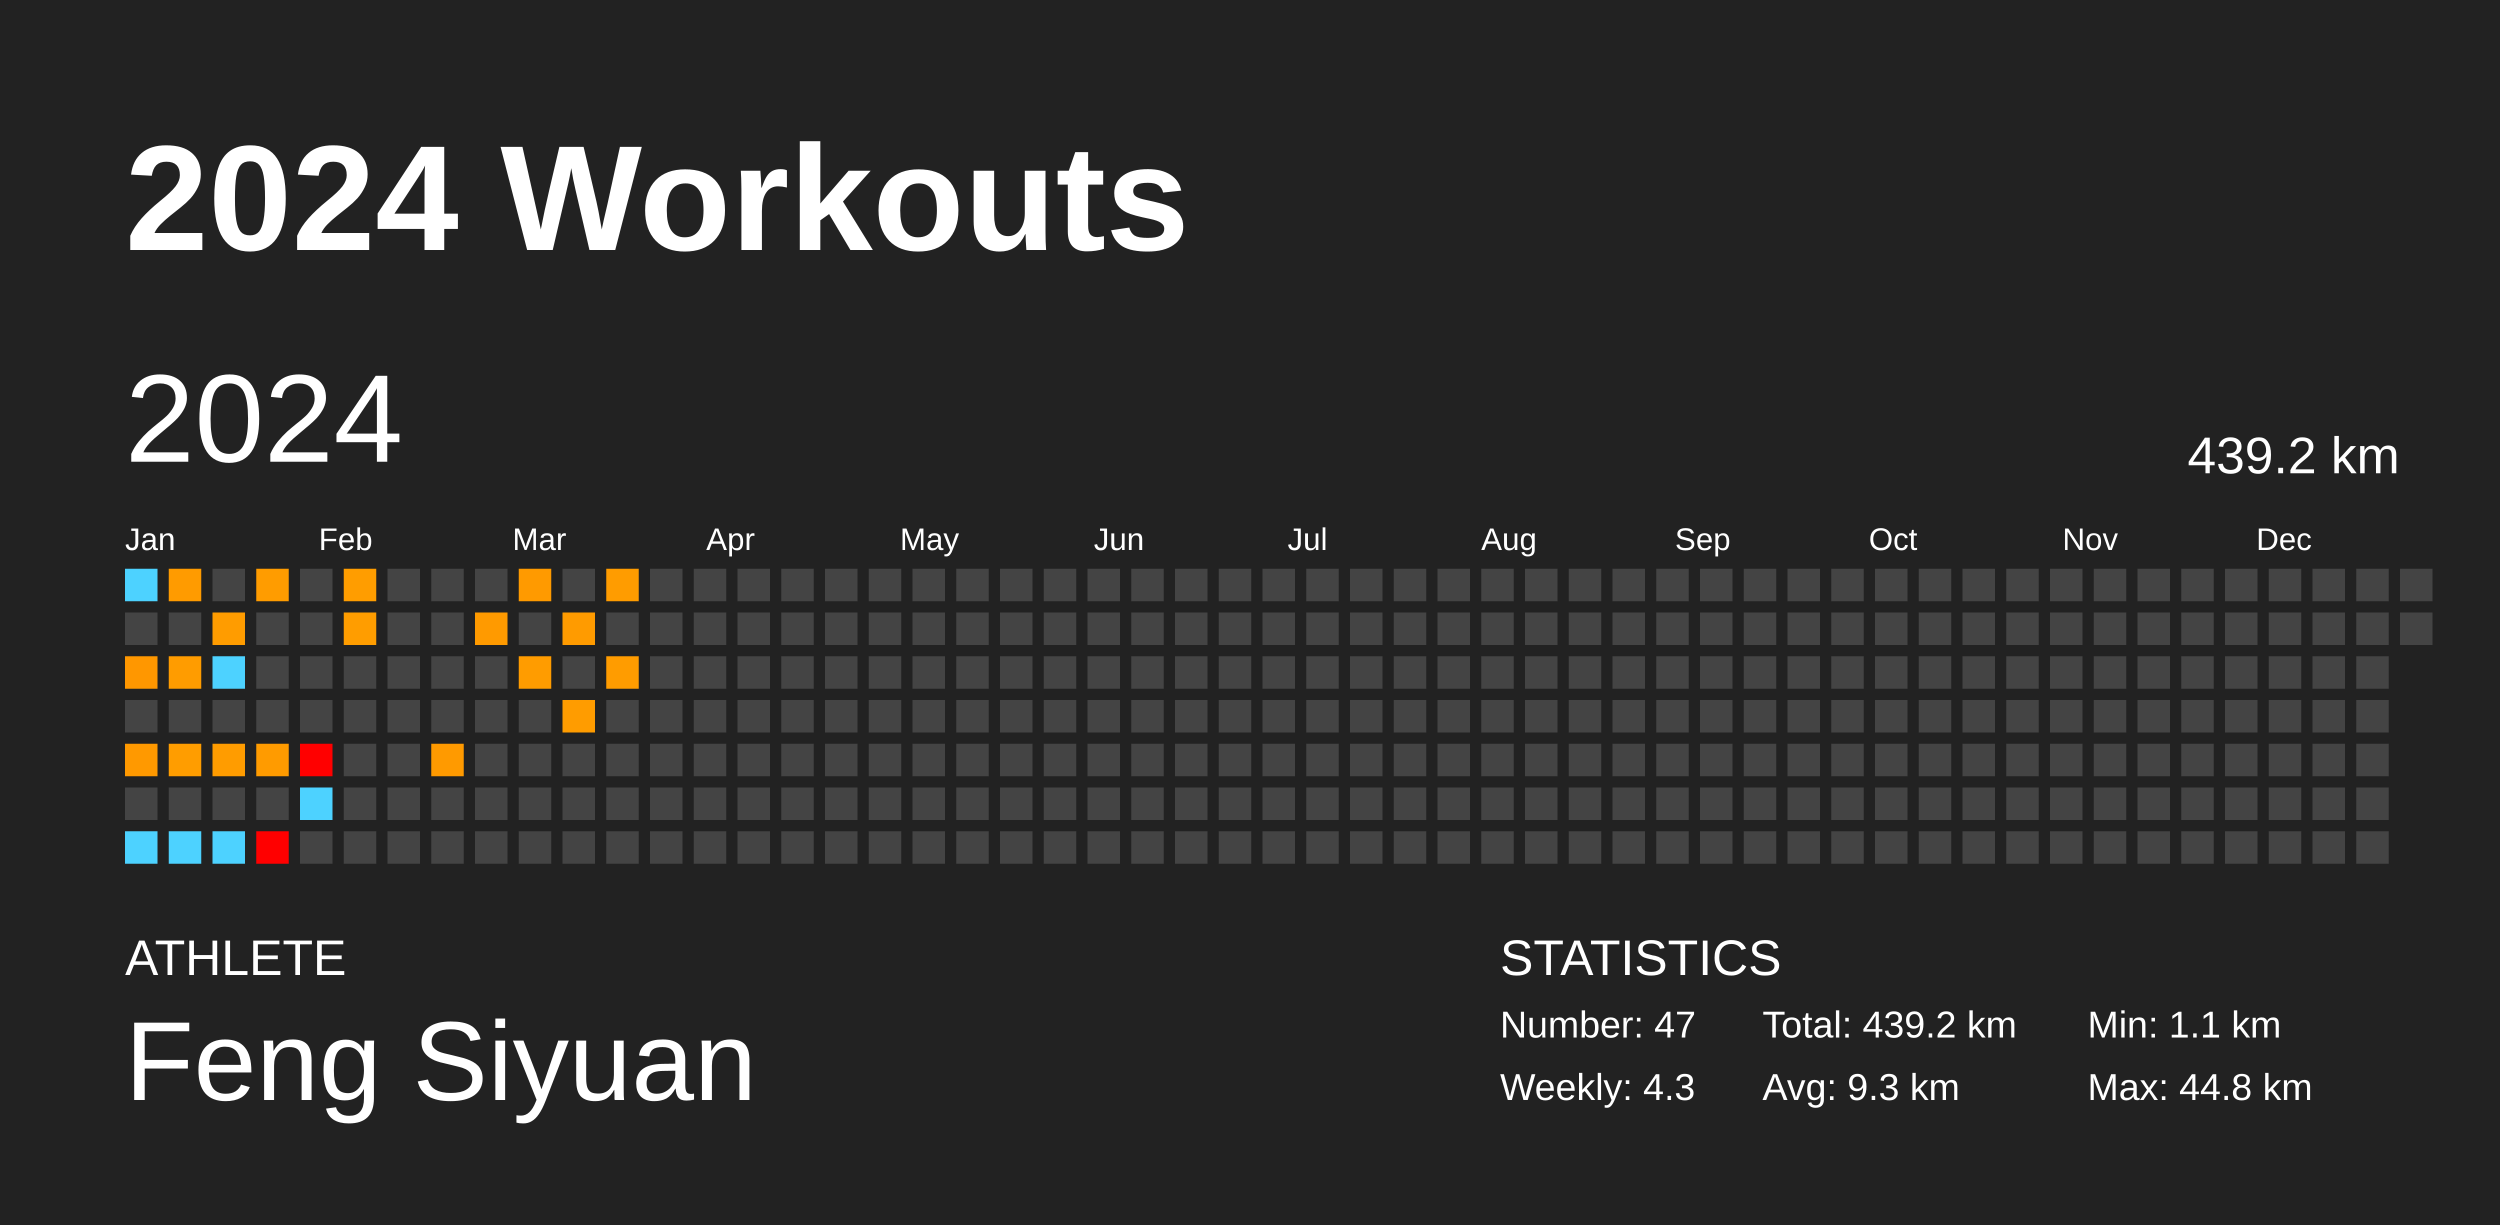
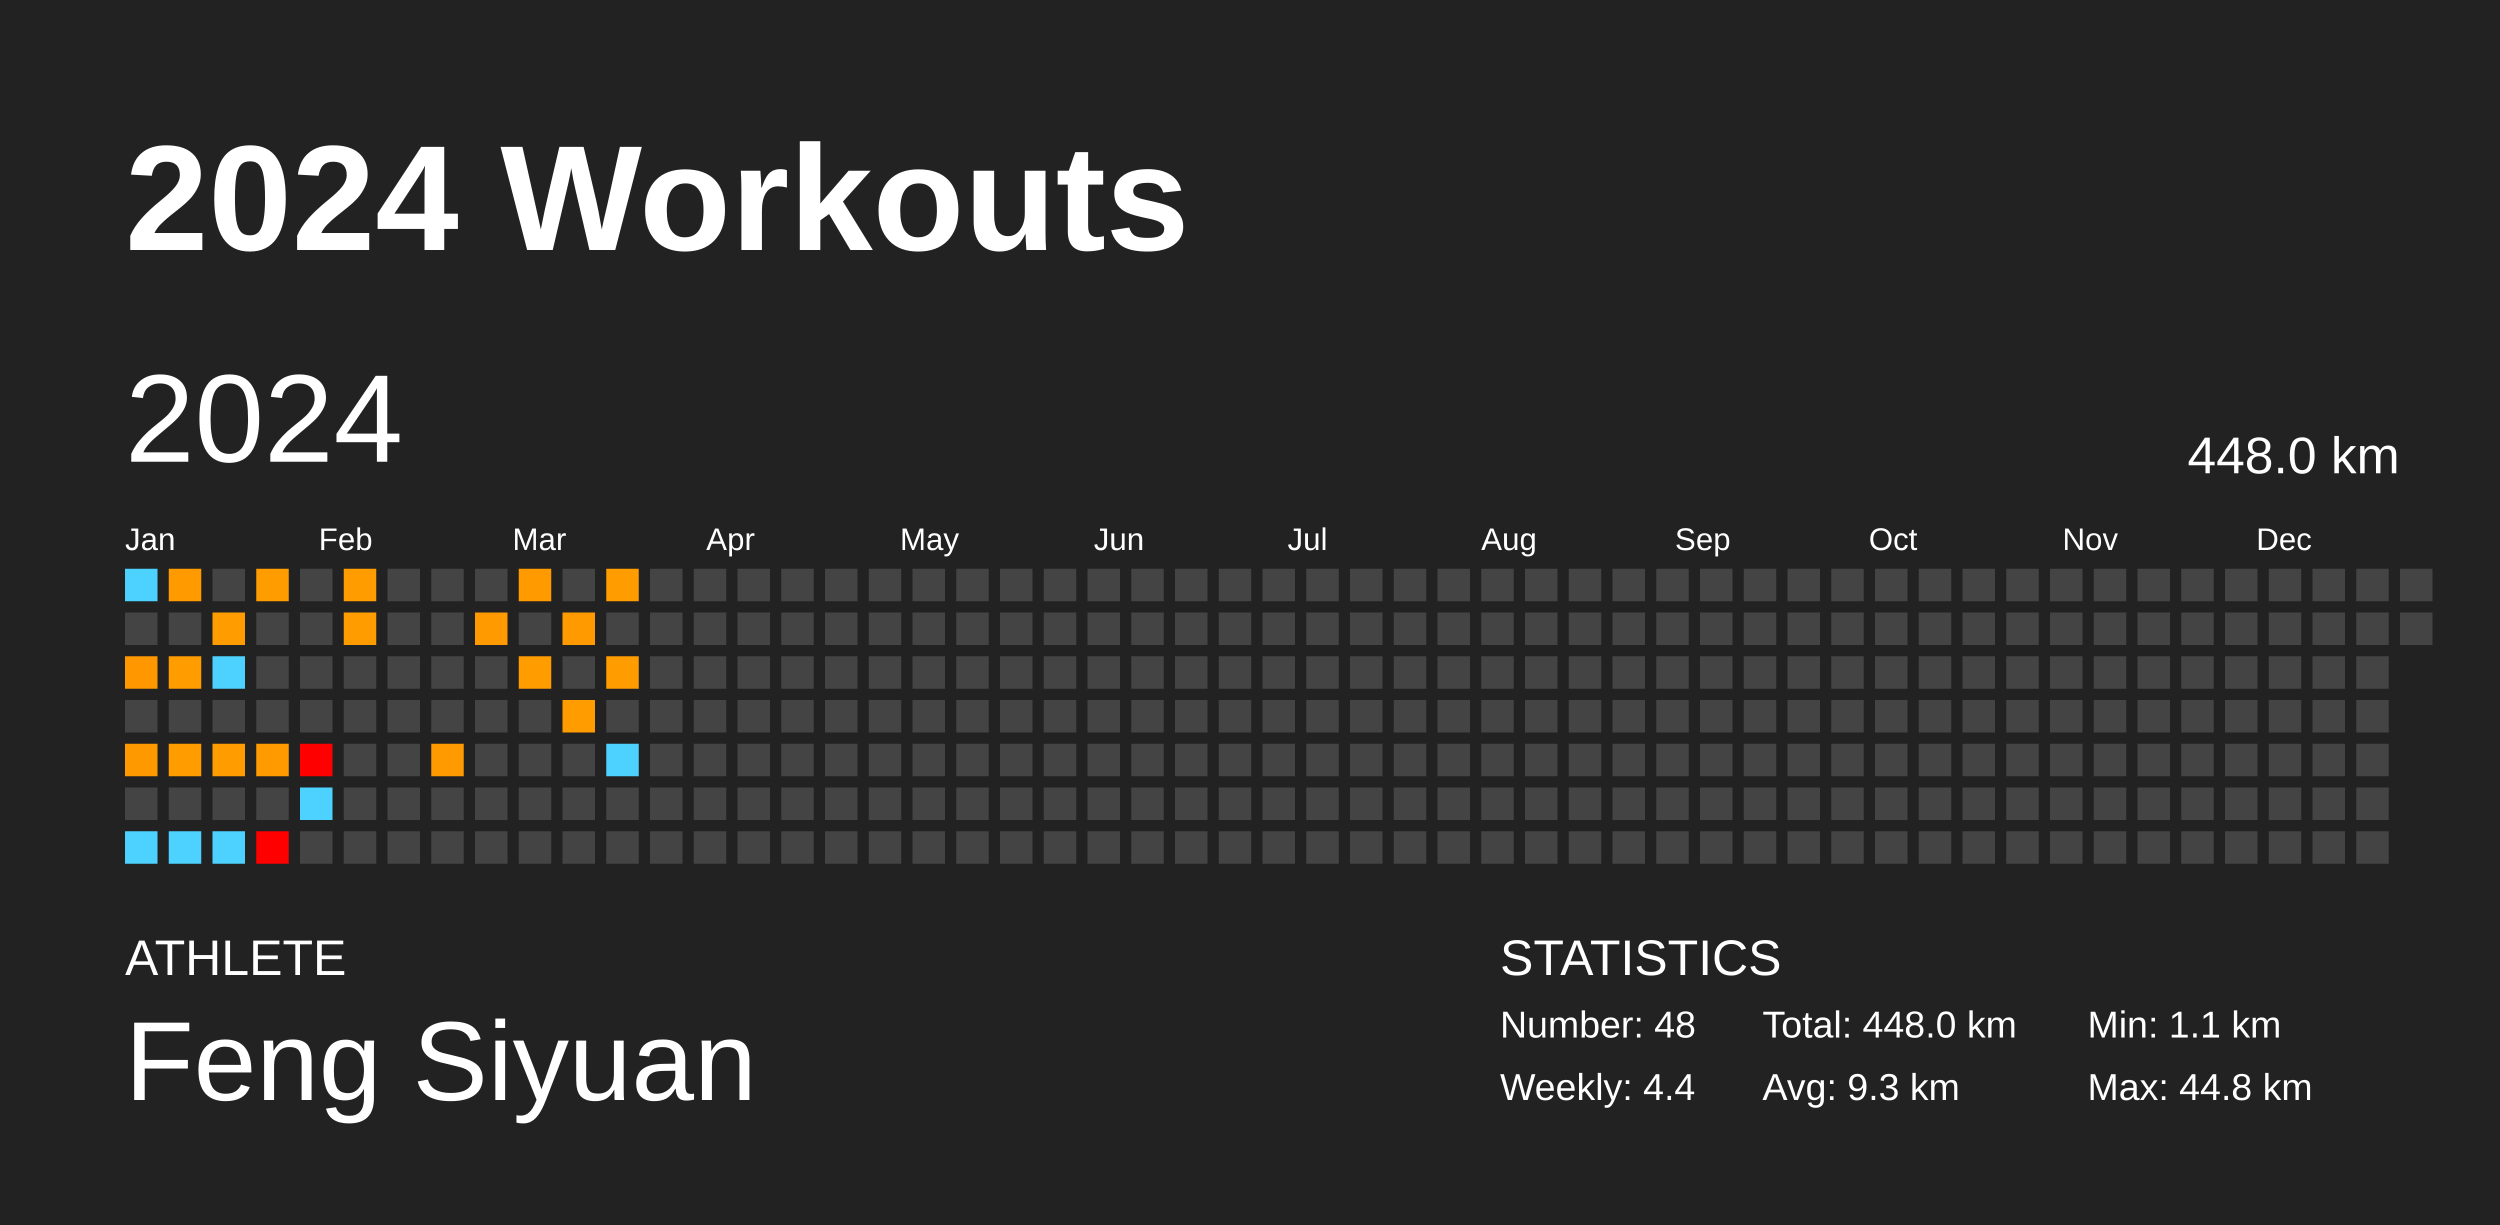
<svg xmlns="http://www.w3.org/2000/svg" baseProfile="full" height="98mm" version="1.1" viewBox="0,0,200,98" width="200mm">
  <defs />
  <rect fill="#222222" height="98" width="200" x="0" y="0" />
  <text fill="#FFFFFF" style="font-size:12px; font-family:Arial; font-weight:bold;" x="10" y="20">2024 Workouts</text>
  <text fill="#FFFFFF" style="font-size:4px; font-family:Arial" x="10" y="78">ATHLETE</text>
  <text fill="#FFFFFF" style="font-size:9px; font-family:Arial" x="10" y="88">Feng Siyuan</text>
  <text fill="#FFFFFF" style="font-size:4px; font-family:Arial" x="120" y="78">STATISTICS</text>
-   <text fill="#FFFFFF" style="font-size:3px; font-family:Arial" x="120" y="83">Number: 47</text>
-   <text fill="#FFFFFF" style="font-size:3px; font-family:Arial" x="120" y="88">Weekly: 4.3</text>
-   <text fill="#FFFFFF" style="font-size:3px; font-family:Arial" x="141" y="83">Total: 439.2 km</text>
+   <text fill="#FFFFFF" style="font-size:3px; font-family:Arial" x="120" y="83">Number: 48</text>
+   <text fill="#FFFFFF" style="font-size:3px; font-family:Arial" x="120" y="88">Weekly: 4.4</text>
+   <text fill="#FFFFFF" style="font-size:3px; font-family:Arial" x="141" y="83">Total: 448.0 km</text>
  <text fill="#FFFFFF" style="font-size:3px; font-family:Arial" x="141" y="88">Avg: 9.3 km</text>
  <text fill="#FFFFFF" style="font-size:3px; font-family:Arial" x="167" y="83">Min: 1.1 km</text>
  <text fill="#FFFFFF" style="font-size:3px; font-family:Arial" x="167" y="88">Max: 44.8 km</text>
  <text dominant-baseline="hanging" fill="#FFFFFF" style="font-size:10.0px; font-family:Arial;" x="10" y="30">2024</text>
-   <text dominant-baseline="hanging" fill="#FFFFFF" style="font-size:4.125px; font-family:Arial;" x="175" y="35">439.2 km</text>
+   <text dominant-baseline="hanging" fill="#FFFFFF" style="font-size:4.125px; font-family:Arial;" x="175" y="35">448.0 km</text>
  <text fill="#FFFFFF" style="font-size:2.5px; font-family:Arial" x="10.0" y="44">Jan</text>
  <text fill="#FFFFFF" style="font-size:2.5px; font-family:Arial" x="25.5" y="44">Feb</text>
  <text fill="#FFFFFF" style="font-size:2.5px; font-family:Arial" x="41.0" y="44">Mar</text>
  <text fill="#FFFFFF" style="font-size:2.5px; font-family:Arial" x="56.5" y="44">Apr</text>
  <text fill="#FFFFFF" style="font-size:2.5px; font-family:Arial" x="72.0" y="44">May</text>
  <text fill="#FFFFFF" style="font-size:2.5px; font-family:Arial" x="87.5" y="44">Jun</text>
  <text fill="#FFFFFF" style="font-size:2.5px; font-family:Arial" x="103.0" y="44">Jul</text>
  <text fill="#FFFFFF" style="font-size:2.5px; font-family:Arial" x="118.5" y="44">Aug</text>
  <text fill="#FFFFFF" style="font-size:2.5px; font-family:Arial" x="134.0" y="44">Sep</text>
  <text fill="#FFFFFF" style="font-size:2.5px; font-family:Arial" x="149.5" y="44">Oct</text>
  <text fill="#FFFFFF" style="font-size:2.5px; font-family:Arial" x="165.0" y="44">Nov</text>
  <text fill="#FFFFFF" style="font-size:2.5px; font-family:Arial" x="180.5" y="44">Dec</text>
  <rect fill="#4dd2ff" height="2.6" width="2.6" x="10.0" y="45.5" />
  <rect fill="#444444" height="2.6" width="2.6" x="10.0" y="49.0" />
  <rect fill="#ff9700" height="2.6" width="2.6" x="10.0" y="52.5" />
  <rect fill="#444444" height="2.6" width="2.6" x="10.0" y="56.0" />
  <rect fill="#ff9900" height="2.6" width="2.6" x="10.0" y="59.5" />
  <rect fill="#444444" height="2.6" width="2.6" x="10.0" y="63.0" />
  <rect fill="#4dd2ff" height="2.6" width="2.6" x="10.0" y="66.5" />
  <rect fill="#ff9b00" height="2.6" width="2.6" x="13.5" y="45.5" />
  <rect fill="#444444" height="2.6" width="2.6" x="13.5" y="49.0" />
  <rect fill="#ff9c00" height="2.6" width="2.6" x="13.5" y="52.5" />
  <rect fill="#444444" height="2.6" width="2.6" x="13.5" y="56.0" />
  <rect fill="#ff9d00" height="2.6" width="2.6" x="13.5" y="59.5" />
  <rect fill="#444444" height="2.6" width="2.6" x="13.5" y="63.0" />
  <rect fill="#4dd2ff" height="2.6" width="2.6" x="13.5" y="66.5" />
  <rect fill="#444444" height="2.6" width="2.6" x="17.0" y="45.5" />
  <rect fill="#ff9c00" height="2.6" width="2.6" x="17.0" y="49.0" />
  <rect fill="#4dd2ff" height="2.6" width="2.6" x="17.0" y="52.5" />
  <rect fill="#444444" height="2.6" width="2.6" x="17.0" y="56.0" />
  <rect fill="#ff9c00" height="2.6" width="2.6" x="17.0" y="59.5" />
  <rect fill="#444444" height="2.6" width="2.6" x="17.0" y="63.0" />
  <rect fill="#4dd2ff" height="2.6" width="2.6" x="17.0" y="66.5" />
  <rect fill="#ff9c00" height="2.6" width="2.6" x="20.5" y="45.5" />
  <rect fill="#444444" height="2.6" width="2.6" x="20.5" y="49.0" />
  <rect fill="#444444" height="2.6" width="2.6" x="20.5" y="52.5" />
  <rect fill="#444444" height="2.6" width="2.6" x="20.5" y="56.0" />
  <rect fill="#ff9b00" height="2.6" width="2.6" x="20.5" y="59.5" />
  <rect fill="#444444" height="2.6" width="2.6" x="20.5" y="63.0" />
  <rect fill="red" height="2.6" width="2.6" x="20.5" y="66.5" />
  <rect fill="#444444" height="2.6" width="2.6" x="24.0" y="45.5" />
  <rect fill="#444444" height="2.6" width="2.6" x="24.0" y="49.0" />
  <rect fill="#444444" height="2.6" width="2.6" x="24.0" y="52.5" />
  <rect fill="#444444" height="2.6" width="2.6" x="24.0" y="56.0" />
  <rect fill="red" height="2.6" width="2.6" x="24.0" y="59.5" />
  <rect fill="#4dd2ff" height="2.6" width="2.6" x="24.0" y="63.0" />
  <rect fill="#444444" height="2.6" width="2.6" x="24.0" y="66.5" />
  <rect fill="#ff9d00" height="2.6" width="2.6" x="27.5" y="45.5" />
  <rect fill="#ff9d00" height="2.6" width="2.6" x="27.5" y="49.0" />
  <rect fill="#444444" height="2.6" width="2.6" x="27.5" y="52.5" />
  <rect fill="#444444" height="2.6" width="2.6" x="27.5" y="56.0" />
  <rect fill="#444444" height="2.6" width="2.6" x="27.5" y="59.5" />
  <rect fill="#444444" height="2.6" width="2.6" x="27.5" y="63.0" />
  <rect fill="#444444" height="2.6" width="2.6" x="27.5" y="66.5" />
  <rect fill="#444444" height="2.6" width="2.6" x="31.0" y="45.5" />
  <rect fill="#444444" height="2.6" width="2.6" x="31.0" y="49.0" />
  <rect fill="#444444" height="2.6" width="2.6" x="31.0" y="52.5" />
  <rect fill="#444444" height="2.6" width="2.6" x="31.0" y="56.0" />
  <rect fill="#444444" height="2.6" width="2.6" x="31.0" y="59.5" />
  <rect fill="#444444" height="2.6" width="2.6" x="31.0" y="63.0" />
  <rect fill="#444444" height="2.6" width="2.6" x="31.0" y="66.5" />
  <rect fill="#444444" height="2.6" width="2.6" x="34.5" y="45.5" />
  <rect fill="#444444" height="2.6" width="2.6" x="34.5" y="49.0" />
  <rect fill="#444444" height="2.6" width="2.6" x="34.5" y="52.5" />
  <rect fill="#444444" height="2.6" width="2.6" x="34.5" y="56.0" />
  <rect fill="#ff9a00" height="2.6" width="2.6" x="34.5" y="59.5" />
  <rect fill="#444444" height="2.6" width="2.6" x="34.5" y="63.0" />
  <rect fill="#444444" height="2.6" width="2.6" x="34.5" y="66.5" />
  <rect fill="#444444" height="2.6" width="2.6" x="38.0" y="45.5" />
  <rect fill="#ff9a00" height="2.6" width="2.6" x="38.0" y="49.0" />
  <rect fill="#444444" height="2.6" width="2.6" x="38.0" y="52.5" />
  <rect fill="#444444" height="2.6" width="2.6" x="38.0" y="56.0" />
  <rect fill="#444444" height="2.6" width="2.6" x="38.0" y="59.5" />
  <rect fill="#444444" height="2.6" width="2.6" x="38.0" y="63.0" />
  <rect fill="#444444" height="2.6" width="2.6" x="38.0" y="66.5" />
  <rect fill="#ff9a00" height="2.6" width="2.6" x="41.5" y="45.5" />
  <rect fill="#444444" height="2.6" width="2.6" x="41.5" y="49.0" />
  <rect fill="#ff9c00" height="2.6" width="2.6" x="41.5" y="52.5" />
  <rect fill="#444444" height="2.6" width="2.6" x="41.5" y="56.0" />
  <rect fill="#444444" height="2.6" width="2.6" x="41.5" y="59.5" />
  <rect fill="#444444" height="2.6" width="2.6" x="41.5" y="63.0" />
  <rect fill="#444444" height="2.6" width="2.6" x="41.5" y="66.5" />
  <rect fill="#444444" height="2.6" width="2.6" x="45.0" y="45.5" />
  <rect fill="#ff9b00" height="2.6" width="2.6" x="45.0" y="49.0" />
  <rect fill="#444444" height="2.6" width="2.6" x="45.0" y="52.5" />
  <rect fill="#ff9c00" height="2.6" width="2.6" x="45.0" y="56.0" />
  <rect fill="#444444" height="2.6" width="2.6" x="45.0" y="59.5" />
  <rect fill="#444444" height="2.6" width="2.6" x="45.0" y="63.0" />
  <rect fill="#444444" height="2.6" width="2.6" x="45.0" y="66.5" />
  <rect fill="#ff9c00" height="2.6" width="2.6" x="48.5" y="45.5" />
  <rect fill="#444444" height="2.6" width="2.6" x="48.5" y="49.0" />
  <rect fill="#ff9c00" height="2.6" width="2.6" x="48.5" y="52.5" />
  <rect fill="#444444" height="2.6" width="2.6" x="48.5" y="56.0" />
-   <rect fill="#444444" height="2.6" width="2.6" x="48.5" y="59.5" />
+   <rect fill="#4dd2ff" height="2.6" width="2.6" x="48.5" y="59.5" />
  <rect fill="#444444" height="2.6" width="2.6" x="48.5" y="63.0" />
  <rect fill="#444444" height="2.6" width="2.6" x="48.5" y="66.5" />
  <rect fill="#444444" height="2.6" width="2.6" x="52.0" y="45.5" />
  <rect fill="#444444" height="2.6" width="2.6" x="52.0" y="49.0" />
  <rect fill="#444444" height="2.6" width="2.6" x="52.0" y="52.5" />
  <rect fill="#444444" height="2.6" width="2.6" x="52.0" y="56.0" />
  <rect fill="#444444" height="2.6" width="2.6" x="52.0" y="59.5" />
  <rect fill="#444444" height="2.6" width="2.6" x="52.0" y="63.0" />
  <rect fill="#444444" height="2.6" width="2.6" x="52.0" y="66.5" />
  <rect fill="#444444" height="2.6" width="2.6" x="55.5" y="45.5" />
  <rect fill="#444444" height="2.6" width="2.6" x="55.5" y="49.0" />
  <rect fill="#444444" height="2.6" width="2.6" x="55.5" y="52.5" />
  <rect fill="#444444" height="2.6" width="2.6" x="55.5" y="56.0" />
  <rect fill="#444444" height="2.6" width="2.6" x="55.5" y="59.5" />
  <rect fill="#444444" height="2.6" width="2.6" x="55.5" y="63.0" />
  <rect fill="#444444" height="2.6" width="2.6" x="55.5" y="66.5" />
  <rect fill="#444444" height="2.6" width="2.6" x="59.0" y="45.5" />
  <rect fill="#444444" height="2.6" width="2.6" x="59.0" y="49.0" />
  <rect fill="#444444" height="2.6" width="2.6" x="59.0" y="52.5" />
  <rect fill="#444444" height="2.6" width="2.6" x="59.0" y="56.0" />
  <rect fill="#444444" height="2.6" width="2.6" x="59.0" y="59.5" />
  <rect fill="#444444" height="2.6" width="2.6" x="59.0" y="63.0" />
  <rect fill="#444444" height="2.6" width="2.6" x="59.0" y="66.5" />
  <rect fill="#444444" height="2.6" width="2.6" x="62.5" y="45.5" />
  <rect fill="#444444" height="2.6" width="2.6" x="62.5" y="49.0" />
  <rect fill="#444444" height="2.6" width="2.6" x="62.5" y="52.5" />
  <rect fill="#444444" height="2.6" width="2.6" x="62.5" y="56.0" />
  <rect fill="#444444" height="2.6" width="2.6" x="62.5" y="59.5" />
  <rect fill="#444444" height="2.6" width="2.6" x="62.5" y="63.0" />
  <rect fill="#444444" height="2.6" width="2.6" x="62.5" y="66.5" />
  <rect fill="#444444" height="2.6" width="2.6" x="66.0" y="45.5" />
  <rect fill="#444444" height="2.6" width="2.6" x="66.0" y="49.0" />
  <rect fill="#444444" height="2.6" width="2.6" x="66.0" y="52.5" />
  <rect fill="#444444" height="2.6" width="2.6" x="66.0" y="56.0" />
  <rect fill="#444444" height="2.6" width="2.6" x="66.0" y="59.5" />
  <rect fill="#444444" height="2.6" width="2.6" x="66.0" y="63.0" />
  <rect fill="#444444" height="2.6" width="2.6" x="66.0" y="66.5" />
  <rect fill="#444444" height="2.6" width="2.6" x="69.5" y="45.5" />
  <rect fill="#444444" height="2.6" width="2.6" x="69.5" y="49.0" />
  <rect fill="#444444" height="2.6" width="2.6" x="69.5" y="52.5" />
  <rect fill="#444444" height="2.6" width="2.6" x="69.5" y="56.0" />
  <rect fill="#444444" height="2.6" width="2.6" x="69.5" y="59.5" />
  <rect fill="#444444" height="2.6" width="2.6" x="69.5" y="63.0" />
  <rect fill="#444444" height="2.6" width="2.6" x="69.5" y="66.5" />
  <rect fill="#444444" height="2.6" width="2.6" x="73.0" y="45.5" />
  <rect fill="#444444" height="2.6" width="2.6" x="73.0" y="49.0" />
  <rect fill="#444444" height="2.6" width="2.6" x="73.0" y="52.5" />
  <rect fill="#444444" height="2.6" width="2.6" x="73.0" y="56.0" />
  <rect fill="#444444" height="2.6" width="2.6" x="73.0" y="59.5" />
  <rect fill="#444444" height="2.6" width="2.6" x="73.0" y="63.0" />
  <rect fill="#444444" height="2.6" width="2.6" x="73.0" y="66.5" />
  <rect fill="#444444" height="2.6" width="2.6" x="76.5" y="45.5" />
  <rect fill="#444444" height="2.6" width="2.6" x="76.5" y="49.0" />
  <rect fill="#444444" height="2.6" width="2.6" x="76.5" y="52.5" />
  <rect fill="#444444" height="2.6" width="2.6" x="76.5" y="56.0" />
  <rect fill="#444444" height="2.6" width="2.6" x="76.5" y="59.5" />
  <rect fill="#444444" height="2.6" width="2.6" x="76.5" y="63.0" />
  <rect fill="#444444" height="2.6" width="2.6" x="76.5" y="66.5" />
  <rect fill="#444444" height="2.6" width="2.6" x="80.0" y="45.5" />
  <rect fill="#444444" height="2.6" width="2.6" x="80.0" y="49.0" />
  <rect fill="#444444" height="2.6" width="2.6" x="80.0" y="52.5" />
  <rect fill="#444444" height="2.6" width="2.6" x="80.0" y="56.0" />
  <rect fill="#444444" height="2.6" width="2.6" x="80.0" y="59.5" />
  <rect fill="#444444" height="2.6" width="2.6" x="80.0" y="63.0" />
  <rect fill="#444444" height="2.6" width="2.6" x="80.0" y="66.5" />
  <rect fill="#444444" height="2.6" width="2.6" x="83.5" y="45.5" />
  <rect fill="#444444" height="2.6" width="2.6" x="83.5" y="49.0" />
  <rect fill="#444444" height="2.6" width="2.6" x="83.5" y="52.5" />
  <rect fill="#444444" height="2.6" width="2.6" x="83.5" y="56.0" />
  <rect fill="#444444" height="2.6" width="2.6" x="83.5" y="59.5" />
  <rect fill="#444444" height="2.6" width="2.6" x="83.5" y="63.0" />
  <rect fill="#444444" height="2.6" width="2.6" x="83.5" y="66.5" />
  <rect fill="#444444" height="2.6" width="2.6" x="87.0" y="45.5" />
  <rect fill="#444444" height="2.6" width="2.6" x="87.0" y="49.0" />
  <rect fill="#444444" height="2.6" width="2.6" x="87.0" y="52.5" />
  <rect fill="#444444" height="2.6" width="2.6" x="87.0" y="56.0" />
  <rect fill="#444444" height="2.6" width="2.6" x="87.0" y="59.5" />
  <rect fill="#444444" height="2.6" width="2.6" x="87.0" y="63.0" />
  <rect fill="#444444" height="2.6" width="2.6" x="87.0" y="66.5" />
  <rect fill="#444444" height="2.6" width="2.6" x="90.5" y="45.5" />
  <rect fill="#444444" height="2.6" width="2.6" x="90.5" y="49.0" />
  <rect fill="#444444" height="2.6" width="2.6" x="90.5" y="52.5" />
  <rect fill="#444444" height="2.6" width="2.6" x="90.5" y="56.0" />
  <rect fill="#444444" height="2.6" width="2.6" x="90.5" y="59.5" />
  <rect fill="#444444" height="2.6" width="2.6" x="90.5" y="63.0" />
  <rect fill="#444444" height="2.6" width="2.6" x="90.5" y="66.5" />
  <rect fill="#444444" height="2.6" width="2.6" x="94.0" y="45.5" />
  <rect fill="#444444" height="2.6" width="2.6" x="94.0" y="49.0" />
  <rect fill="#444444" height="2.6" width="2.6" x="94.0" y="52.5" />
  <rect fill="#444444" height="2.6" width="2.6" x="94.0" y="56.0" />
  <rect fill="#444444" height="2.6" width="2.6" x="94.0" y="59.5" />
  <rect fill="#444444" height="2.6" width="2.6" x="94.0" y="63.0" />
  <rect fill="#444444" height="2.6" width="2.6" x="94.0" y="66.5" />
  <rect fill="#444444" height="2.6" width="2.6" x="97.5" y="45.5" />
  <rect fill="#444444" height="2.6" width="2.6" x="97.5" y="49.0" />
  <rect fill="#444444" height="2.6" width="2.6" x="97.5" y="52.5" />
  <rect fill="#444444" height="2.6" width="2.6" x="97.5" y="56.0" />
  <rect fill="#444444" height="2.6" width="2.6" x="97.5" y="59.5" />
  <rect fill="#444444" height="2.6" width="2.6" x="97.5" y="63.0" />
  <rect fill="#444444" height="2.6" width="2.6" x="97.5" y="66.5" />
  <rect fill="#444444" height="2.6" width="2.6" x="101.0" y="45.5" />
  <rect fill="#444444" height="2.6" width="2.6" x="101.0" y="49.0" />
  <rect fill="#444444" height="2.6" width="2.6" x="101.0" y="52.5" />
  <rect fill="#444444" height="2.6" width="2.6" x="101.0" y="56.0" />
  <rect fill="#444444" height="2.6" width="2.6" x="101.0" y="59.5" />
  <rect fill="#444444" height="2.6" width="2.6" x="101.0" y="63.0" />
  <rect fill="#444444" height="2.6" width="2.6" x="101.0" y="66.5" />
  <rect fill="#444444" height="2.6" width="2.6" x="104.5" y="45.5" />
  <rect fill="#444444" height="2.6" width="2.6" x="104.5" y="49.0" />
  <rect fill="#444444" height="2.6" width="2.6" x="104.5" y="52.5" />
  <rect fill="#444444" height="2.6" width="2.6" x="104.5" y="56.0" />
  <rect fill="#444444" height="2.6" width="2.6" x="104.5" y="59.5" />
  <rect fill="#444444" height="2.6" width="2.6" x="104.5" y="63.0" />
  <rect fill="#444444" height="2.6" width="2.6" x="104.5" y="66.5" />
  <rect fill="#444444" height="2.6" width="2.6" x="108.0" y="45.5" />
  <rect fill="#444444" height="2.6" width="2.6" x="108.0" y="49.0" />
  <rect fill="#444444" height="2.6" width="2.6" x="108.0" y="52.5" />
  <rect fill="#444444" height="2.6" width="2.6" x="108.0" y="56.0" />
  <rect fill="#444444" height="2.6" width="2.6" x="108.0" y="59.5" />
  <rect fill="#444444" height="2.6" width="2.6" x="108.0" y="63.0" />
  <rect fill="#444444" height="2.6" width="2.6" x="108.0" y="66.5" />
  <rect fill="#444444" height="2.6" width="2.6" x="111.5" y="45.5" />
  <rect fill="#444444" height="2.6" width="2.6" x="111.5" y="49.0" />
  <rect fill="#444444" height="2.6" width="2.6" x="111.5" y="52.5" />
  <rect fill="#444444" height="2.6" width="2.6" x="111.5" y="56.0" />
  <rect fill="#444444" height="2.6" width="2.6" x="111.5" y="59.5" />
  <rect fill="#444444" height="2.6" width="2.6" x="111.5" y="63.0" />
  <rect fill="#444444" height="2.6" width="2.6" x="111.5" y="66.5" />
  <rect fill="#444444" height="2.6" width="2.6" x="115.0" y="45.5" />
  <rect fill="#444444" height="2.6" width="2.6" x="115.0" y="49.0" />
  <rect fill="#444444" height="2.6" width="2.6" x="115.0" y="52.5" />
  <rect fill="#444444" height="2.6" width="2.6" x="115.0" y="56.0" />
  <rect fill="#444444" height="2.6" width="2.6" x="115.0" y="59.5" />
  <rect fill="#444444" height="2.6" width="2.6" x="115.0" y="63.0" />
  <rect fill="#444444" height="2.6" width="2.6" x="115.0" y="66.5" />
  <rect fill="#444444" height="2.6" width="2.6" x="118.5" y="45.5" />
  <rect fill="#444444" height="2.6" width="2.6" x="118.5" y="49.0" />
  <rect fill="#444444" height="2.6" width="2.6" x="118.5" y="52.5" />
  <rect fill="#444444" height="2.6" width="2.6" x="118.5" y="56.0" />
  <rect fill="#444444" height="2.6" width="2.6" x="118.5" y="59.5" />
  <rect fill="#444444" height="2.6" width="2.6" x="118.5" y="63.0" />
  <rect fill="#444444" height="2.6" width="2.6" x="118.5" y="66.5" />
  <rect fill="#444444" height="2.6" width="2.6" x="122.0" y="45.5" />
  <rect fill="#444444" height="2.6" width="2.6" x="122.0" y="49.0" />
  <rect fill="#444444" height="2.6" width="2.6" x="122.0" y="52.5" />
  <rect fill="#444444" height="2.6" width="2.6" x="122.0" y="56.0" />
  <rect fill="#444444" height="2.6" width="2.6" x="122.0" y="59.5" />
  <rect fill="#444444" height="2.6" width="2.6" x="122.0" y="63.0" />
  <rect fill="#444444" height="2.6" width="2.6" x="122.0" y="66.5" />
  <rect fill="#444444" height="2.6" width="2.6" x="125.5" y="45.5" />
  <rect fill="#444444" height="2.6" width="2.6" x="125.5" y="49.0" />
  <rect fill="#444444" height="2.6" width="2.6" x="125.5" y="52.5" />
  <rect fill="#444444" height="2.6" width="2.6" x="125.5" y="56.0" />
  <rect fill="#444444" height="2.6" width="2.6" x="125.5" y="59.5" />
  <rect fill="#444444" height="2.6" width="2.6" x="125.5" y="63.0" />
  <rect fill="#444444" height="2.6" width="2.6" x="125.5" y="66.5" />
  <rect fill="#444444" height="2.6" width="2.6" x="129.0" y="45.5" />
  <rect fill="#444444" height="2.6" width="2.6" x="129.0" y="49.0" />
  <rect fill="#444444" height="2.6" width="2.6" x="129.0" y="52.5" />
  <rect fill="#444444" height="2.6" width="2.6" x="129.0" y="56.0" />
  <rect fill="#444444" height="2.6" width="2.6" x="129.0" y="59.5" />
  <rect fill="#444444" height="2.6" width="2.6" x="129.0" y="63.0" />
  <rect fill="#444444" height="2.6" width="2.6" x="129.0" y="66.5" />
  <rect fill="#444444" height="2.6" width="2.6" x="132.5" y="45.5" />
  <rect fill="#444444" height="2.6" width="2.6" x="132.5" y="49.0" />
  <rect fill="#444444" height="2.6" width="2.6" x="132.5" y="52.5" />
  <rect fill="#444444" height="2.6" width="2.6" x="132.5" y="56.0" />
  <rect fill="#444444" height="2.6" width="2.6" x="132.5" y="59.5" />
  <rect fill="#444444" height="2.6" width="2.6" x="132.5" y="63.0" />
  <rect fill="#444444" height="2.6" width="2.6" x="132.5" y="66.5" />
  <rect fill="#444444" height="2.6" width="2.6" x="136.0" y="45.5" />
  <rect fill="#444444" height="2.6" width="2.6" x="136.0" y="49.0" />
  <rect fill="#444444" height="2.6" width="2.6" x="136.0" y="52.5" />
  <rect fill="#444444" height="2.6" width="2.6" x="136.0" y="56.0" />
  <rect fill="#444444" height="2.6" width="2.6" x="136.0" y="59.5" />
  <rect fill="#444444" height="2.6" width="2.6" x="136.0" y="63.0" />
  <rect fill="#444444" height="2.6" width="2.6" x="136.0" y="66.5" />
  <rect fill="#444444" height="2.6" width="2.6" x="139.5" y="45.5" />
  <rect fill="#444444" height="2.6" width="2.6" x="139.5" y="49.0" />
  <rect fill="#444444" height="2.6" width="2.6" x="139.5" y="52.5" />
  <rect fill="#444444" height="2.6" width="2.6" x="139.5" y="56.0" />
  <rect fill="#444444" height="2.6" width="2.6" x="139.5" y="59.5" />
  <rect fill="#444444" height="2.6" width="2.6" x="139.5" y="63.0" />
  <rect fill="#444444" height="2.6" width="2.6" x="139.5" y="66.5" />
  <rect fill="#444444" height="2.6" width="2.6" x="143.0" y="45.5" />
  <rect fill="#444444" height="2.6" width="2.6" x="143.0" y="49.0" />
  <rect fill="#444444" height="2.6" width="2.6" x="143.0" y="52.5" />
  <rect fill="#444444" height="2.6" width="2.6" x="143.0" y="56.0" />
  <rect fill="#444444" height="2.6" width="2.6" x="143.0" y="59.5" />
  <rect fill="#444444" height="2.6" width="2.6" x="143.0" y="63.0" />
  <rect fill="#444444" height="2.6" width="2.6" x="143.0" y="66.5" />
  <rect fill="#444444" height="2.6" width="2.6" x="146.5" y="45.5" />
  <rect fill="#444444" height="2.6" width="2.6" x="146.5" y="49.0" />
  <rect fill="#444444" height="2.6" width="2.6" x="146.5" y="52.5" />
  <rect fill="#444444" height="2.6" width="2.6" x="146.5" y="56.0" />
  <rect fill="#444444" height="2.6" width="2.6" x="146.5" y="59.5" />
  <rect fill="#444444" height="2.6" width="2.6" x="146.5" y="63.0" />
  <rect fill="#444444" height="2.6" width="2.6" x="146.5" y="66.5" />
  <rect fill="#444444" height="2.6" width="2.6" x="150.0" y="45.5" />
  <rect fill="#444444" height="2.6" width="2.6" x="150.0" y="49.0" />
  <rect fill="#444444" height="2.6" width="2.6" x="150.0" y="52.5" />
  <rect fill="#444444" height="2.6" width="2.6" x="150.0" y="56.0" />
  <rect fill="#444444" height="2.6" width="2.6" x="150.0" y="59.5" />
  <rect fill="#444444" height="2.6" width="2.6" x="150.0" y="63.0" />
  <rect fill="#444444" height="2.6" width="2.6" x="150.0" y="66.5" />
  <rect fill="#444444" height="2.6" width="2.6" x="153.5" y="45.5" />
  <rect fill="#444444" height="2.6" width="2.6" x="153.5" y="49.0" />
  <rect fill="#444444" height="2.6" width="2.6" x="153.5" y="52.5" />
  <rect fill="#444444" height="2.6" width="2.6" x="153.5" y="56.0" />
  <rect fill="#444444" height="2.6" width="2.6" x="153.5" y="59.5" />
  <rect fill="#444444" height="2.6" width="2.6" x="153.5" y="63.0" />
  <rect fill="#444444" height="2.6" width="2.6" x="153.5" y="66.5" />
  <rect fill="#444444" height="2.6" width="2.6" x="157.0" y="45.5" />
  <rect fill="#444444" height="2.6" width="2.6" x="157.0" y="49.0" />
  <rect fill="#444444" height="2.6" width="2.6" x="157.0" y="52.5" />
  <rect fill="#444444" height="2.6" width="2.6" x="157.0" y="56.0" />
  <rect fill="#444444" height="2.6" width="2.6" x="157.0" y="59.5" />
  <rect fill="#444444" height="2.6" width="2.6" x="157.0" y="63.0" />
  <rect fill="#444444" height="2.6" width="2.6" x="157.0" y="66.5" />
  <rect fill="#444444" height="2.6" width="2.6" x="160.5" y="45.5" />
  <rect fill="#444444" height="2.6" width="2.6" x="160.5" y="49.0" />
  <rect fill="#444444" height="2.6" width="2.6" x="160.5" y="52.5" />
  <rect fill="#444444" height="2.6" width="2.6" x="160.5" y="56.0" />
  <rect fill="#444444" height="2.6" width="2.6" x="160.5" y="59.5" />
  <rect fill="#444444" height="2.6" width="2.6" x="160.5" y="63.0" />
  <rect fill="#444444" height="2.6" width="2.6" x="160.5" y="66.5" />
  <rect fill="#444444" height="2.6" width="2.6" x="164.0" y="45.5" />
  <rect fill="#444444" height="2.6" width="2.6" x="164.0" y="49.0" />
  <rect fill="#444444" height="2.6" width="2.6" x="164.0" y="52.5" />
  <rect fill="#444444" height="2.6" width="2.6" x="164.0" y="56.0" />
  <rect fill="#444444" height="2.6" width="2.6" x="164.0" y="59.5" />
  <rect fill="#444444" height="2.6" width="2.6" x="164.0" y="63.0" />
  <rect fill="#444444" height="2.6" width="2.6" x="164.0" y="66.5" />
  <rect fill="#444444" height="2.6" width="2.6" x="167.5" y="45.5" />
  <rect fill="#444444" height="2.6" width="2.6" x="167.5" y="49.0" />
  <rect fill="#444444" height="2.6" width="2.6" x="167.5" y="52.5" />
  <rect fill="#444444" height="2.6" width="2.6" x="167.5" y="56.0" />
  <rect fill="#444444" height="2.6" width="2.6" x="167.5" y="59.5" />
  <rect fill="#444444" height="2.6" width="2.6" x="167.5" y="63.0" />
  <rect fill="#444444" height="2.6" width="2.6" x="167.5" y="66.5" />
  <rect fill="#444444" height="2.6" width="2.6" x="171.0" y="45.5" />
  <rect fill="#444444" height="2.6" width="2.6" x="171.0" y="49.0" />
  <rect fill="#444444" height="2.6" width="2.6" x="171.0" y="52.5" />
  <rect fill="#444444" height="2.6" width="2.6" x="171.0" y="56.0" />
  <rect fill="#444444" height="2.6" width="2.6" x="171.0" y="59.5" />
  <rect fill="#444444" height="2.6" width="2.6" x="171.0" y="63.0" />
  <rect fill="#444444" height="2.6" width="2.6" x="171.0" y="66.5" />
  <rect fill="#444444" height="2.6" width="2.6" x="174.5" y="45.5" />
  <rect fill="#444444" height="2.6" width="2.6" x="174.5" y="49.0" />
  <rect fill="#444444" height="2.6" width="2.6" x="174.5" y="52.5" />
  <rect fill="#444444" height="2.6" width="2.6" x="174.5" y="56.0" />
  <rect fill="#444444" height="2.6" width="2.6" x="174.5" y="59.5" />
  <rect fill="#444444" height="2.6" width="2.6" x="174.5" y="63.0" />
  <rect fill="#444444" height="2.6" width="2.6" x="174.5" y="66.5" />
  <rect fill="#444444" height="2.6" width="2.6" x="178.0" y="45.5" />
  <rect fill="#444444" height="2.6" width="2.6" x="178.0" y="49.0" />
  <rect fill="#444444" height="2.6" width="2.6" x="178.0" y="52.5" />
  <rect fill="#444444" height="2.6" width="2.6" x="178.0" y="56.0" />
  <rect fill="#444444" height="2.6" width="2.6" x="178.0" y="59.5" />
  <rect fill="#444444" height="2.6" width="2.6" x="178.0" y="63.0" />
  <rect fill="#444444" height="2.6" width="2.6" x="178.0" y="66.5" />
  <rect fill="#444444" height="2.6" width="2.6" x="181.5" y="45.5" />
  <rect fill="#444444" height="2.6" width="2.6" x="181.5" y="49.0" />
  <rect fill="#444444" height="2.6" width="2.6" x="181.5" y="52.5" />
  <rect fill="#444444" height="2.6" width="2.6" x="181.5" y="56.0" />
  <rect fill="#444444" height="2.6" width="2.6" x="181.5" y="59.5" />
  <rect fill="#444444" height="2.6" width="2.6" x="181.5" y="63.0" />
  <rect fill="#444444" height="2.6" width="2.6" x="181.5" y="66.5" />
  <rect fill="#444444" height="2.6" width="2.6" x="185.0" y="45.5" />
  <rect fill="#444444" height="2.6" width="2.6" x="185.0" y="49.0" />
  <rect fill="#444444" height="2.6" width="2.6" x="185.0" y="52.5" />
  <rect fill="#444444" height="2.6" width="2.6" x="185.0" y="56.0" />
  <rect fill="#444444" height="2.6" width="2.6" x="185.0" y="59.5" />
  <rect fill="#444444" height="2.6" width="2.6" x="185.0" y="63.0" />
  <rect fill="#444444" height="2.6" width="2.6" x="185.0" y="66.5" />
  <rect fill="#444444" height="2.6" width="2.6" x="188.5" y="45.5" />
  <rect fill="#444444" height="2.6" width="2.6" x="188.5" y="49.0" />
  <rect fill="#444444" height="2.6" width="2.6" x="188.5" y="52.5" />
  <rect fill="#444444" height="2.6" width="2.6" x="188.5" y="56.0" />
  <rect fill="#444444" height="2.6" width="2.6" x="188.5" y="59.5" />
  <rect fill="#444444" height="2.6" width="2.6" x="188.5" y="63.0" />
  <rect fill="#444444" height="2.6" width="2.6" x="188.5" y="66.5" />
  <rect fill="#444444" height="2.6" width="2.6" x="192.0" y="45.5" />
  <rect fill="#444444" height="2.6" width="2.6" x="192.0" y="49.0" />
</svg>
